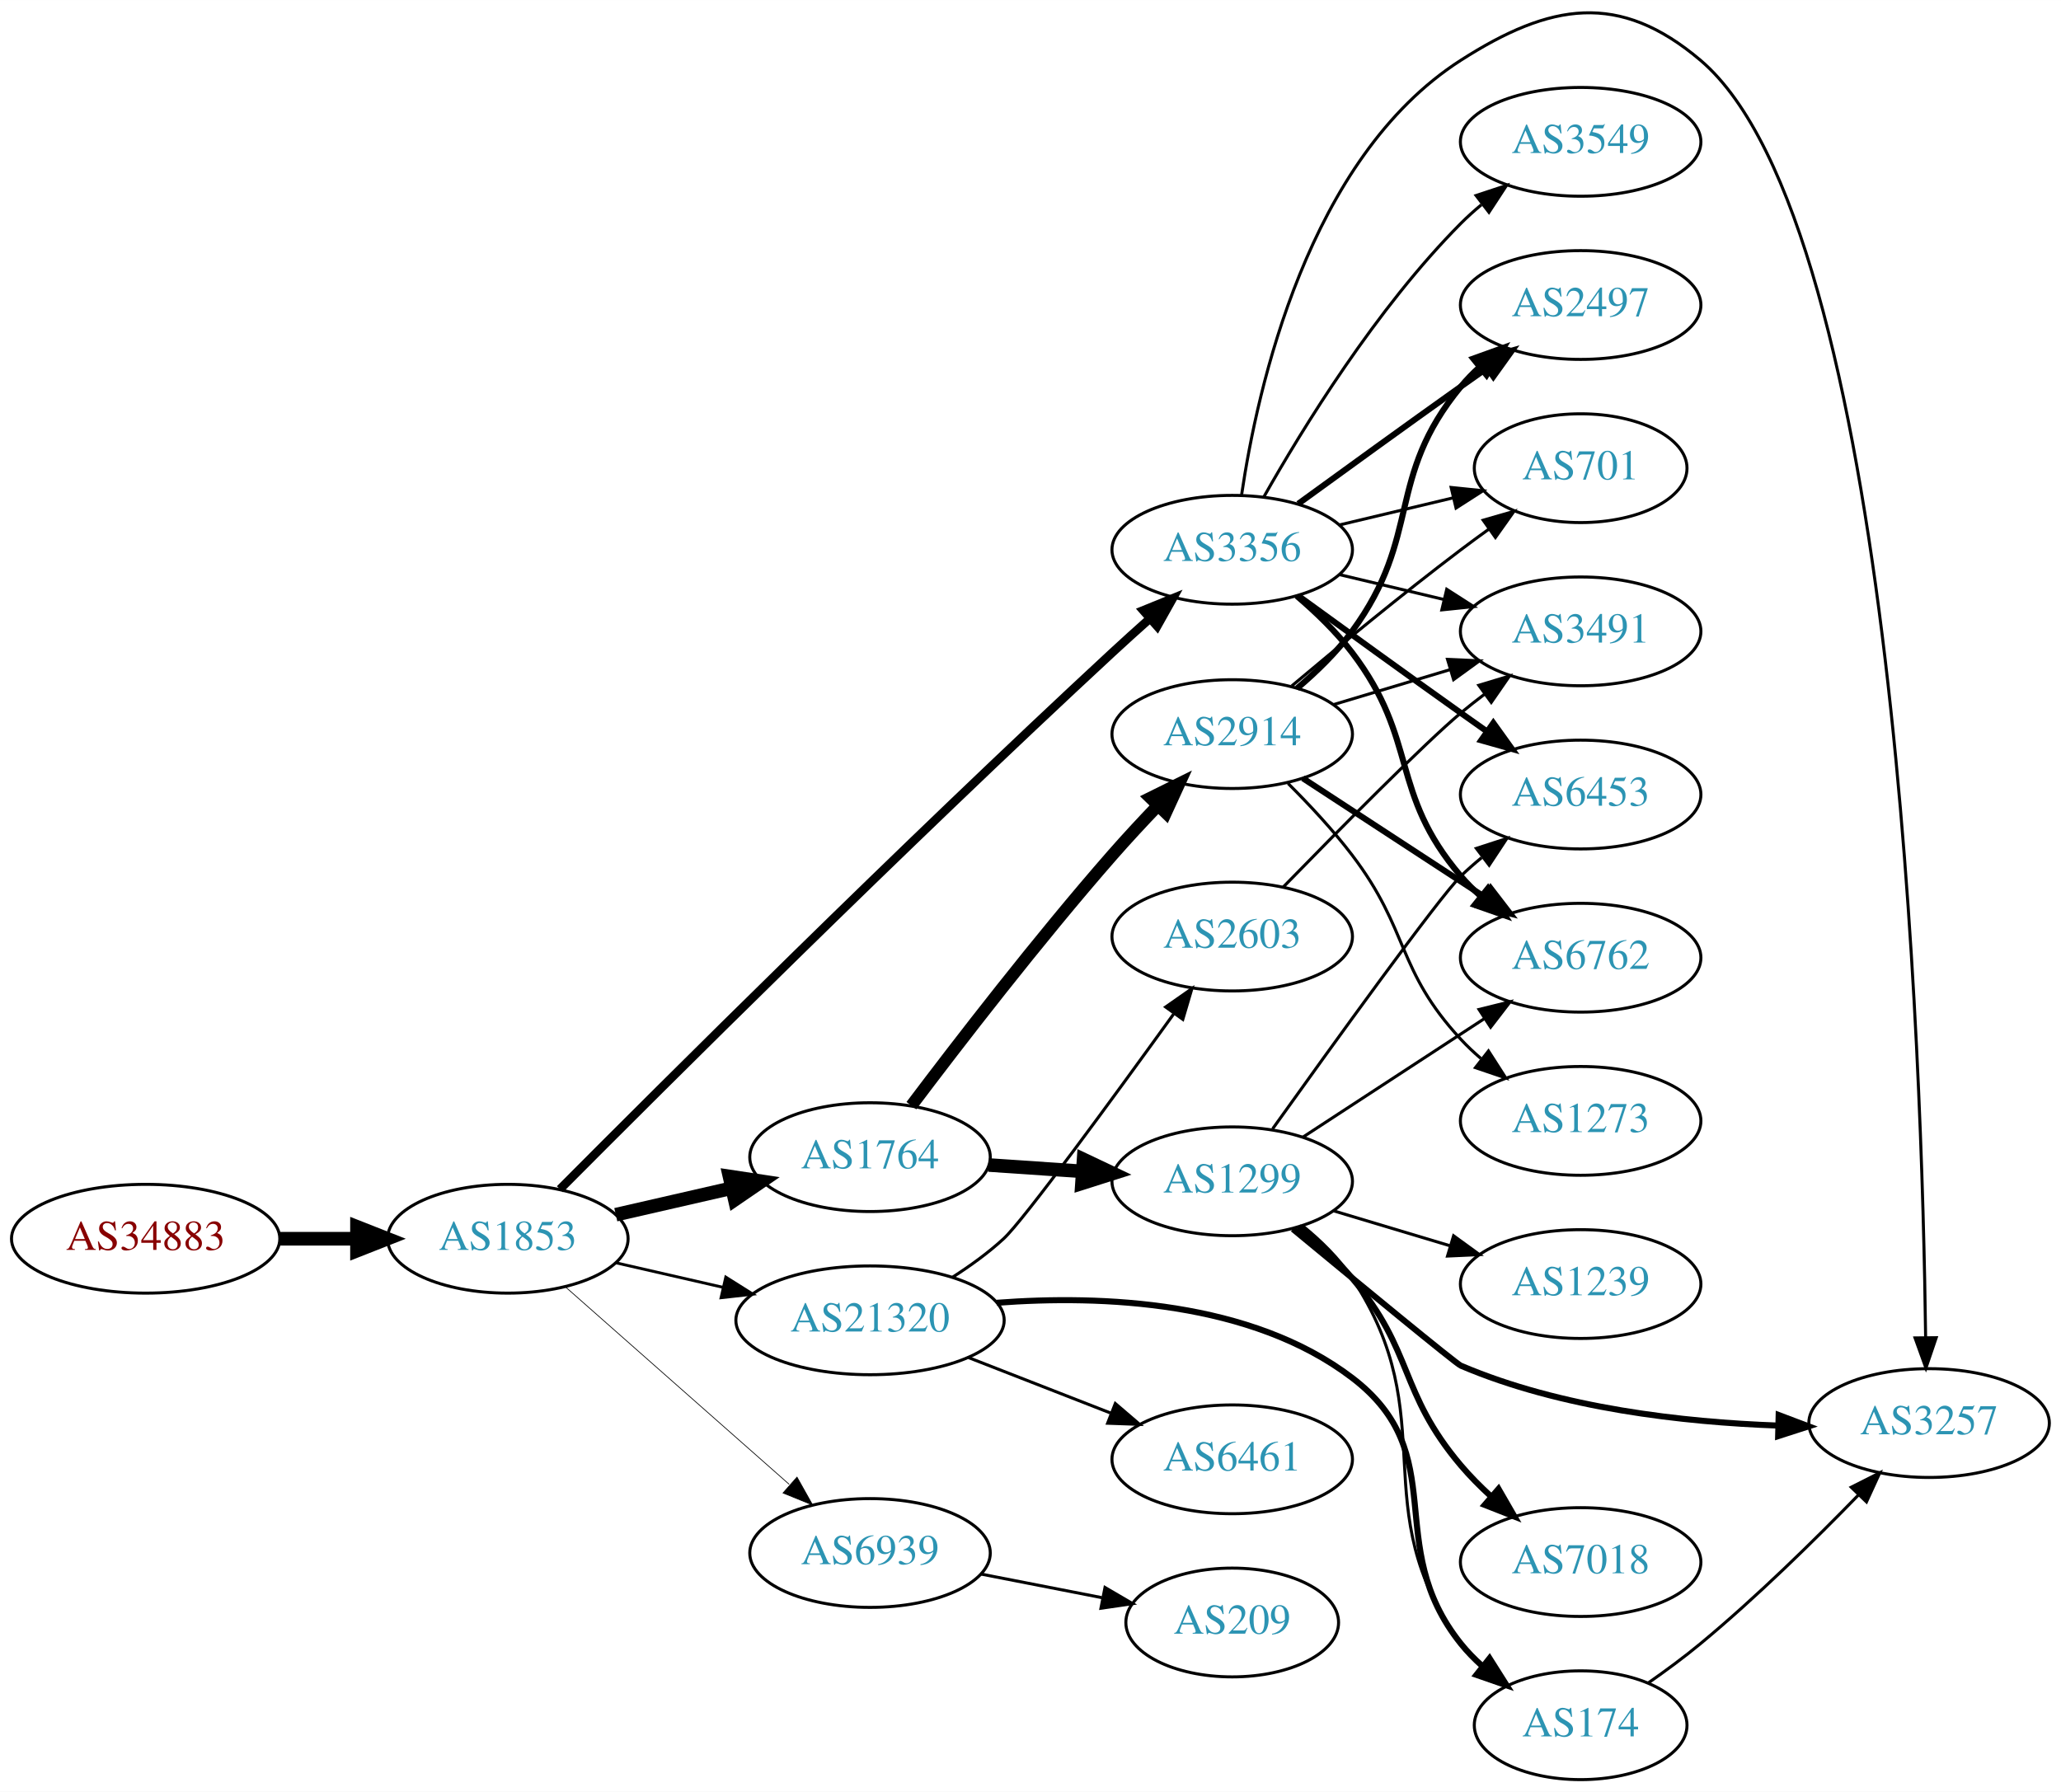
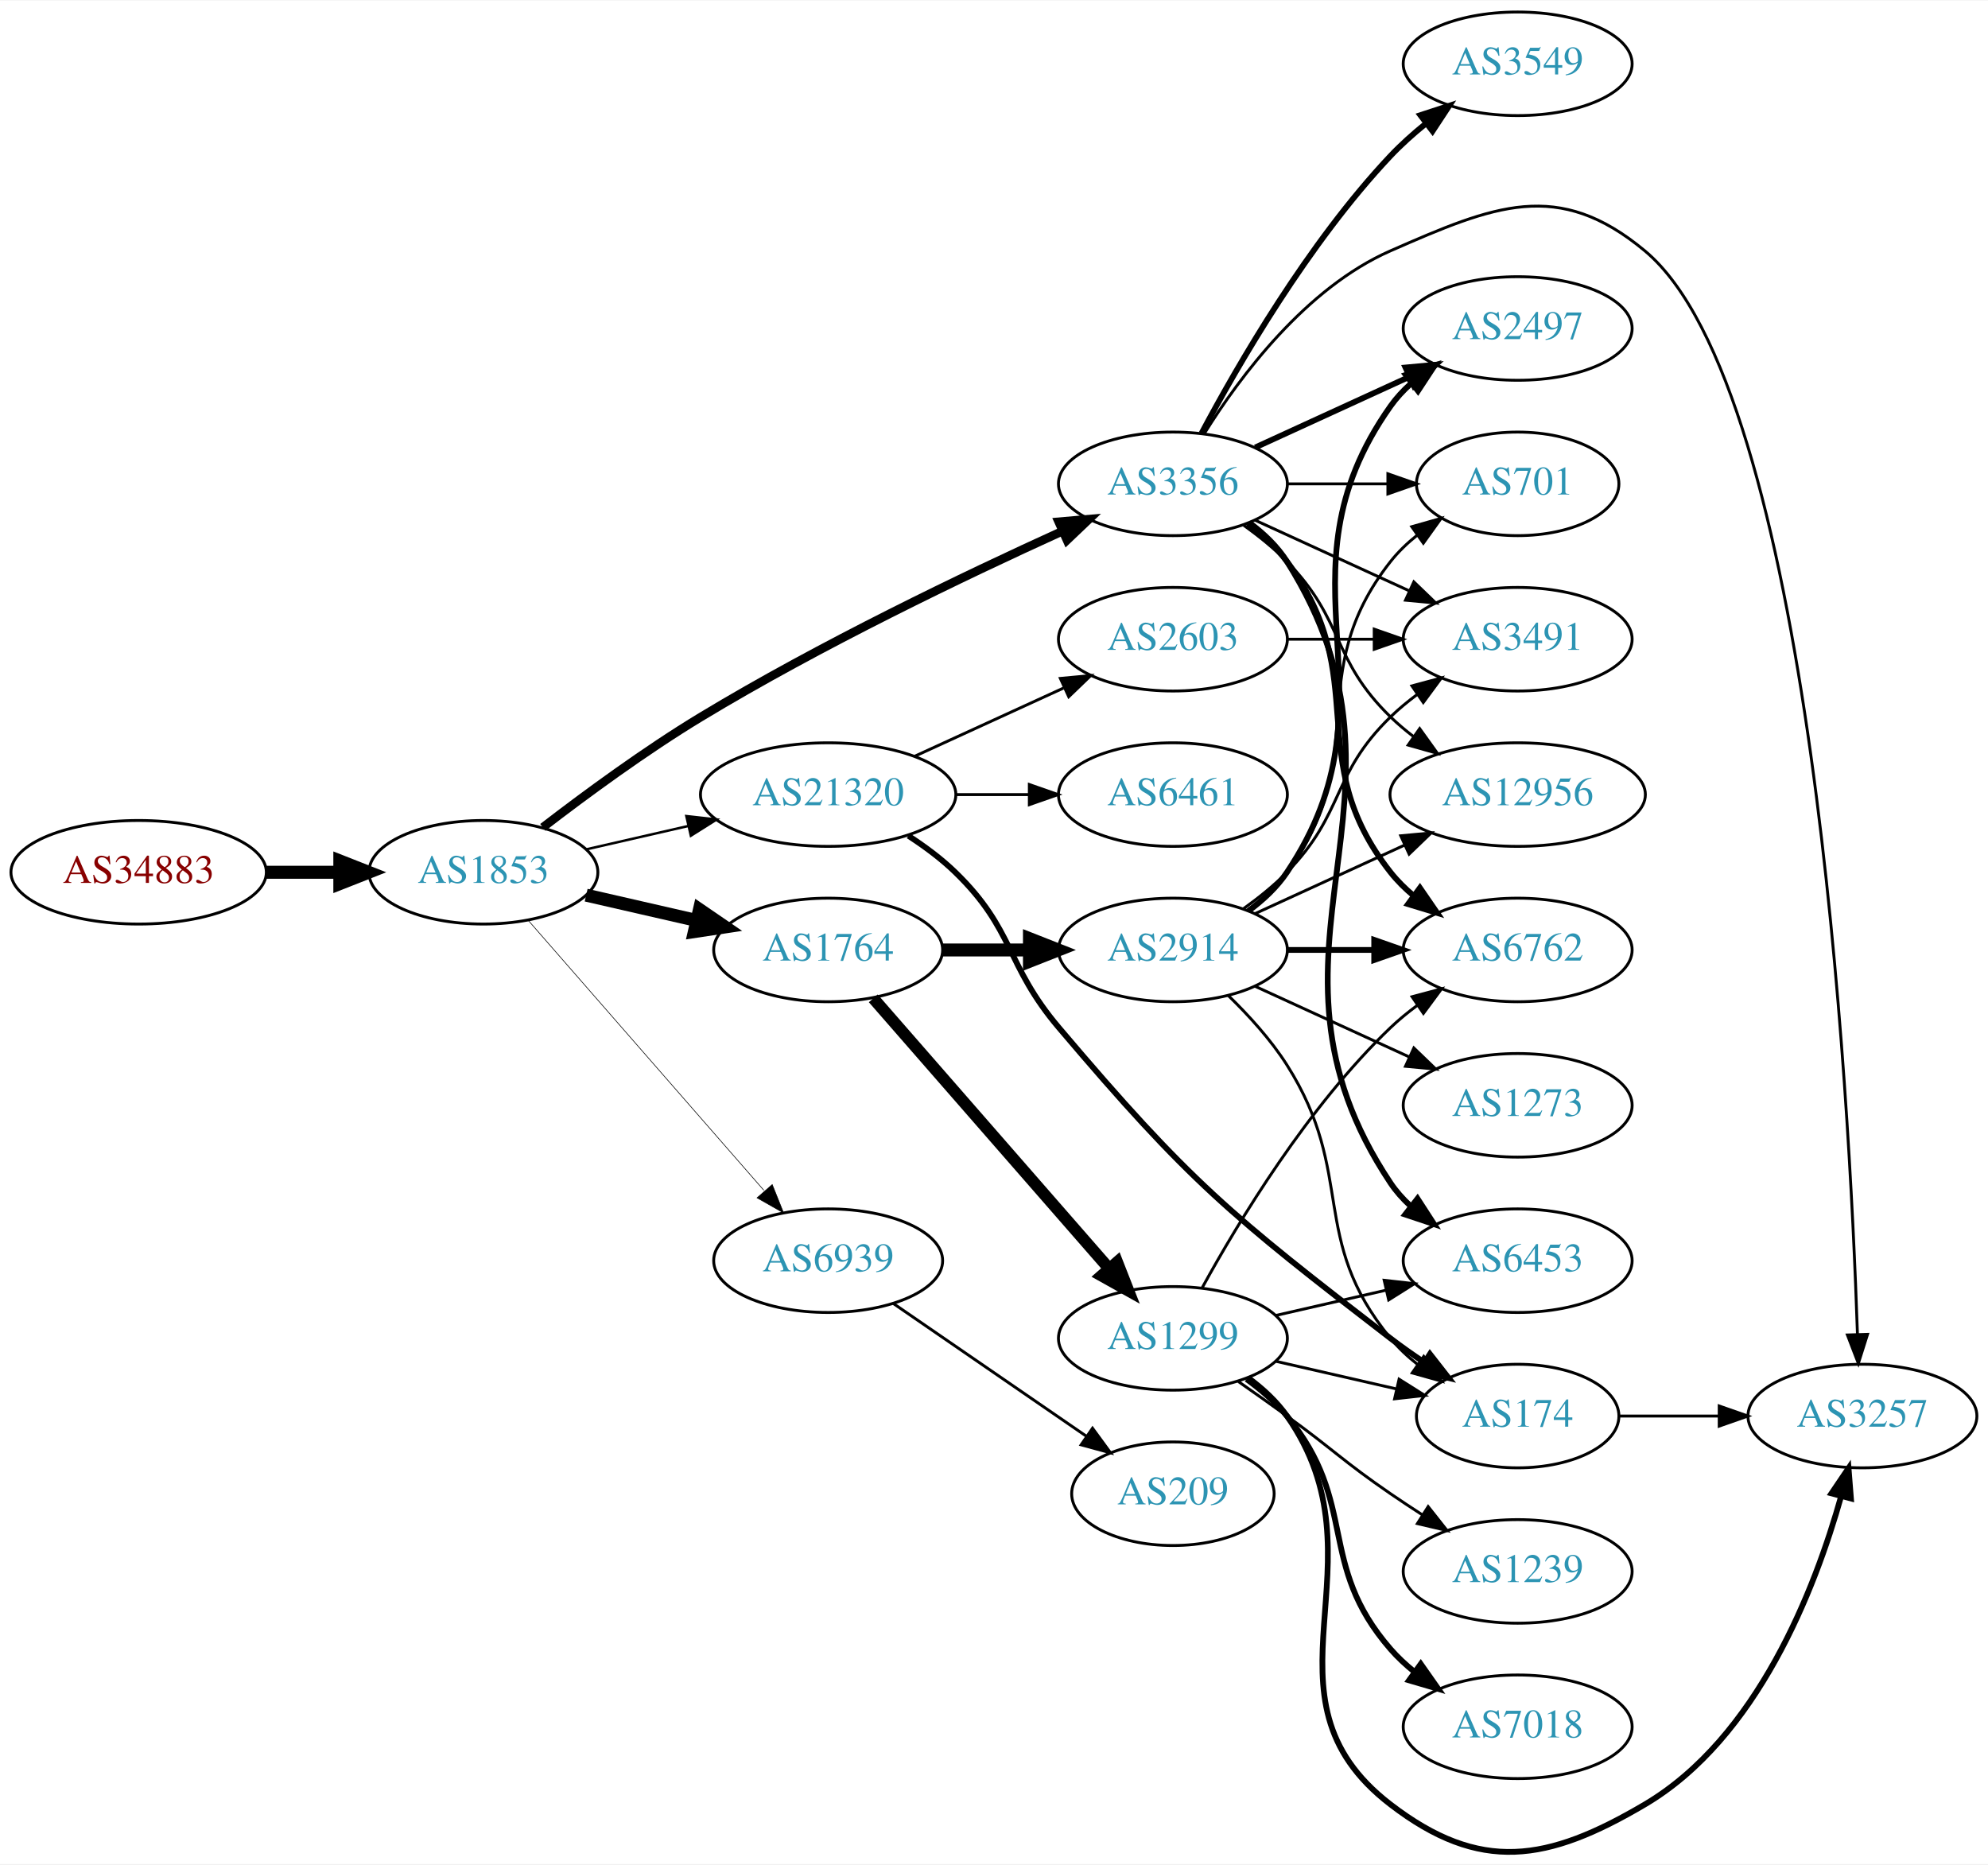
- <svg xmlns="http://www.w3.org/2000/svg" xmlns:xlink="http://www.w3.org/1999/xlink" width="682pt" height="593pt" viewBox="0.00 0.00 681.96 592.91">
-   <g id="graph0" class="graph" transform="scale(1 1) rotate(0) translate(4 588.911)">
-     <polygon fill="white" stroke="none" points="-4,4 -4,-588.911 677.956,-588.911 677.956,4 -4,4" />
+ <svg xmlns="http://www.w3.org/2000/svg" xmlns:xlink="http://www.w3.org/1999/xlink" width="691pt" height="648pt" viewBox="0.00 0.00 691.06 647.71">
+   <g id="graph0" class="graph" transform="scale(1 1) rotate(0) translate(4 643.708)">
+     <polygon fill="white" stroke="none" points="-4,4 -4,-643.708 687.055,-643.708 687.055,4 -4,4" />
    <g id="node1" class="node">
      <g id="a_node1">
        <a xlink:href="/asn/34883" xlink:title="AS34883 ~ FH JOANNEUM Gesellschaft mbH [AT]">
-           <ellipse fill="#ffffff" stroke="black" cx="44.196" cy="-179" rx="44.393" ry="18" />
-           <text text-anchor="middle" x="44.196" y="-175.3" font-family="Times,serif" font-size="14.00" fill="#880000">AS34883</text>
+           <ellipse fill="#ffffff" stroke="black" cx="44.196" cy="-340.708" rx="44.393" ry="18" />
+           <text text-anchor="middle" x="44.196" y="-337.008" font-family="Times,serif" font-size="14.00" fill="#880000">AS34883</text>
        </a>
      </g>
    </g>
    <g id="node2" class="node">
      <g id="a_node2">
        <a xlink:href="/asn/1853" xlink:title="AS1853 ~ ACOnet Backbone [AT]">
-           <ellipse fill="#ffffff" stroke="black" cx="164.039" cy="-179" rx="39.794" ry="18" />
-           <text text-anchor="middle" x="164.039" y="-175.3" font-family="Times,serif" font-size="14.00" fill="#2c94b3">AS1853</text>
+           <ellipse fill="#ffffff" stroke="black" cx="164.039" cy="-340.708" rx="39.794" ry="18" />
+           <text text-anchor="middle" x="164.039" y="-337.008" font-family="Times,serif" font-size="14.00" fill="#2c94b3">AS1853</text>
        </a>
      </g>
    </g>
    <g id="edge1" class="edge">
-       <path fill="none" stroke="black" stroke-width="4.5" d="M88.407,-179C96.72,-179 105.482,-179 113.965,-179" />
-       <polygon fill="black" stroke="black" stroke-width="4.5" points="114.123,-182.938 124.123,-179 114.123,-175.063 114.123,-182.938" />
+       <path fill="none" stroke="black" stroke-width="4.5" d="M88.407,-340.708C96.72,-340.708 105.482,-340.708 113.965,-340.708" />
+       <polygon fill="black" stroke="black" stroke-width="4.5" points="114.123,-344.645 124.123,-340.708 114.123,-336.77 114.123,-344.645" />
    </g>
    <g id="node3" class="node">
      <g id="a_node3">
-         <a xlink:href="/asn/1764" xlink:title="AS1764 ~ NEXTLAYER-AS [AT]">
-           <ellipse fill="#ffffff" stroke="black" cx="283.881" cy="-206" rx="39.794" ry="18" />
-           <text text-anchor="middle" x="283.881" y="-202.3" font-family="Times,serif" font-size="14.00" fill="#2c94b3">AS1764</text>
+         <a xlink:href="/asn/3356" xlink:title="AS3356 ~ Level 3 Parent, LLC [US]">
+           <ellipse fill="#ffffff" stroke="black" cx="403.724" cy="-475.708" rx="39.794" ry="18" />
+           <text text-anchor="middle" x="403.724" y="-472.008" font-family="Times,serif" font-size="14.00" fill="#2c94b3">AS3356</text>
        </a>
      </g>
    </g>
    <g id="edge2" class="edge">
-       <path fill="none" stroke="black" stroke-width="4.5" d="M199.758,-186.955C211.758,-189.704 225.379,-192.825 238.071,-195.733" />
-       <polygon fill="black" stroke="black" stroke-width="4.5" points="237.376,-199.613 248.003,-198.009 239.135,-191.937 237.376,-199.613" />
+       <path fill="none" stroke="black" stroke-width="3" d="M184.699,-356.306C199.406,-367.629 220.247,-382.959 239.685,-394.708 281.168,-419.781 331.46,-443.883 365.12,-459.178" />
+       <polygon fill="black" stroke="black" stroke-width="3" points="364.022,-462.523 374.577,-463.443 366.9,-456.142 364.022,-462.523" />
    </g>
    <g id="node4" class="node">
      <g id="a_node4">
-         <a xlink:href="/asn/3356" xlink:title="AS3356 ~ Level 3 Parent, LLC [US]">
-           <ellipse fill="#ffffff" stroke="black" cx="403.724" cy="-407" rx="39.794" ry="18" />
-           <text text-anchor="middle" x="403.724" y="-403.3" font-family="Times,serif" font-size="14.00" fill="#2c94b3">AS3356</text>
+         <a xlink:href="/asn/1764" xlink:title="AS1764 ~ NEXTLAYER-AS [AT]">
+           <ellipse fill="#ffffff" stroke="black" cx="283.881" cy="-313.708" rx="39.794" ry="18" />
+           <text text-anchor="middle" x="283.881" y="-310.008" font-family="Times,serif" font-size="14.00" fill="#2c94b3">AS1764</text>
        </a>
      </g>
    </g>
    <g id="edge3" class="edge">
-       <path fill="none" stroke="black" stroke-width="2.842" d="M181.279,-195.385C214.877,-229.157 294.686,-308.736 364.077,-373 367.993,-376.626 372.185,-380.411 376.311,-384.083" />
-       <polygon fill="black" stroke="black" stroke-width="2.842" points="374.26,-386.941 384.074,-390.933 378.892,-381.692 374.26,-386.941" />
+       <path fill="none" stroke="black" stroke-width="4.5" d="M199.758,-332.753C211.758,-330.003 225.379,-326.883 238.071,-323.974" />
+       <polygon fill="black" stroke="black" stroke-width="4.5" points="239.135,-327.77 248.003,-321.699 237.376,-320.094 239.135,-327.77" />
    </g>
    <g id="node5" class="node">
      <g id="a_node5">
        <a xlink:href="/asn/21320" xlink:title="AS21320 ~ GEANT Vereniging [EU]">
-           <ellipse fill="#ffffff" stroke="black" cx="283.881" cy="-152" rx="44.393" ry="18" />
-           <text text-anchor="middle" x="283.881" y="-148.3" font-family="Times,serif" font-size="14.00" fill="#2c94b3">AS21320</text>
+           <ellipse fill="#ffffff" stroke="black" cx="283.881" cy="-367.708" rx="44.393" ry="18" />
+           <text text-anchor="middle" x="283.881" y="-364.008" font-family="Times,serif" font-size="14.00" fill="#2c94b3">AS21320</text>
        </a>
      </g>
    </g>
    <g id="edge4" class="edge">
-       <path fill="none" stroke="black" stroke-width="0.947" d="M199.758,-171.045C210.896,-168.493 223.432,-165.621 235.325,-162.896" />
-       <polygon fill="black" stroke="black" stroke-width="0.947" points="236.153,-166.297 245.119,-160.652 234.59,-159.474 236.153,-166.297" />
+       <path fill="none" stroke="black" stroke-width="0.857" d="M199.758,-348.662C210.896,-351.215 223.432,-354.087 235.325,-356.811" />
+       <polygon fill="black" stroke="black" stroke-width="0.857" points="234.59,-360.234 245.119,-359.056 236.153,-353.411 234.59,-360.234" />
    </g>
    <g id="node6" class="node">
      <g id="a_node6">
        <a xlink:href="/asn/6939" xlink:title="AS6939 ~ Hurricane Electric LLC [US]">
-           <ellipse fill="#ffffff" stroke="black" cx="283.881" cy="-75" rx="39.794" ry="18" />
-           <text text-anchor="middle" x="283.881" y="-71.3" font-family="Times,serif" font-size="14.00" fill="#2c94b3">AS6939</text>
+           <ellipse fill="#ffffff" stroke="black" cx="283.881" cy="-205.708" rx="39.794" ry="18" />
+           <text text-anchor="middle" x="283.881" y="-202.008" font-family="Times,serif" font-size="14.00" fill="#2c94b3">AS6939</text>
        </a>
      </g>
    </g>
    <g id="edge5" class="edge">
-       <path fill="none" stroke="black" stroke-width="0.237" d="M183.193,-162.978C202.973,-145.521 234.776,-117.454 257.131,-97.726" />
-       <polygon fill="black" stroke="black" stroke-width="0.237" points="259.718,-100.111 264.899,-90.87 255.086,-94.862 259.718,-100.111" />
+       <path fill="none" stroke="black" stroke-width="0.214" d="M179.725,-323.883C200.302,-300.31 237.839,-257.307 261.512,-230.188" />
+       <polygon fill="black" stroke="black" stroke-width="0.214" points="264.44,-232.156 268.38,-222.32 259.167,-227.552 264.44,-232.156" />
    </g>
    <g id="node7" class="node">
      <g id="a_node7">
-         <a xlink:href="/asn/1299" xlink:title="AS1299 ~ Telia Carrier [EU]">
-           <ellipse fill="#ffffff" stroke="black" cx="403.724" cy="-198" rx="39.794" ry="18" />
-           <text text-anchor="middle" x="403.724" y="-194.3" font-family="Times,serif" font-size="14.00" fill="#2c94b3">AS1299</text>
+         <a xlink:href="/asn/701" xlink:title="AS701 ~ UUNET [US]">
+           <ellipse fill="#ffffff" stroke="black" cx="523.566" cy="-475.708" rx="35.194" ry="18" />
+           <text text-anchor="middle" x="523.566" y="-472.008" font-family="Times,serif" font-size="14.00" fill="#2c94b3">AS701</text>
        </a>
      </g>
    </g>
    <g id="edge6" class="edge">
-       <path fill="none" stroke="black" stroke-width="4.5" d="M323.141,-203.403C333.021,-202.732 343.787,-202.001 354.117,-201.3" />
-       <polygon fill="black" stroke="black" stroke-width="4.5" points="354.542,-205.218 364.252,-200.612 354.009,-197.361 354.542,-205.218" />
+       <path fill="none" stroke="black" d="M443.636,-475.708C454.723,-475.708 466.883,-475.708 478.265,-475.708" />
+       <polygon fill="black" stroke="black" points="478.447,-479.208 488.447,-475.708 478.447,-472.208 478.447,-479.208" />
    </g>
    <g id="node8" class="node">
      <g id="a_node8">
-         <a xlink:href="/asn/2914" xlink:title="AS2914 ~ NTT America, Inc. [US]">
-           <ellipse fill="#ffffff" stroke="black" cx="403.724" cy="-346" rx="39.794" ry="18" />
-           <text text-anchor="middle" x="403.724" y="-342.3" font-family="Times,serif" font-size="14.00" fill="#2c94b3">AS2914</text>
+         <a xlink:href="/asn/3549" xlink:title="AS3549 ~ Level 3 Parent, LLC [US]">
+           <ellipse fill="#ffffff" stroke="black" cx="523.566" cy="-621.708" rx="39.794" ry="18" />
+           <text text-anchor="middle" x="523.566" y="-618.008" font-family="Times,serif" font-size="14.00" fill="#2c94b3">AS3549</text>
        </a>
      </g>
    </g>
    <g id="edge7" class="edge">
-       <path fill="none" stroke="black" stroke-width="4.05" d="M297.563,-223.04C312.808,-243.278 339.427,-277.838 364.077,-306 368.778,-311.37 373.985,-316.973 379.015,-322.227" />
-       <polygon fill="black" stroke="black" stroke-width="4.05" points="376.67,-324.9 386.178,-329.608 381.756,-319.964 376.67,-324.9" />
+       <path fill="none" stroke="black" stroke-width="2" d="M413.664,-493.277C426.227,-516.899 450.793,-559.427 479.37,-589.708 483.04,-593.596 487.229,-597.346 491.523,-600.825" />
+       <polygon fill="black" stroke="black" stroke-width="2" points="489.728,-603.858 499.799,-607.147 493.977,-598.295 489.728,-603.858" />
    </g>
    <g id="node9" class="node">
      <g id="a_node9">
-         <a xlink:href="/asn/6762" xlink:title="AS6762 ~ TELECOM ITALIA SPARKLE S.p.A. [IT]">
-           <ellipse fill="#ffffff" stroke="black" cx="519.017" cy="-272" rx="39.794" ry="18" />
-           <text text-anchor="middle" x="519.017" y="-268.3" font-family="Times,serif" font-size="14.00" fill="#2c94b3">AS6762</text>
-         </a>
-       </g>
-     </g>
-     <g id="edge19" class="edge">
-       <path fill="none" stroke="black" stroke-width="2" d="M425.05,-391.755C431.437,-386.312 438.171,-379.824 443.37,-373 465.534,-343.906 455.617,-326.811 479.37,-299 481.314,-296.725 483.49,-294.548 485.794,-292.489" />
-       <polygon fill="black" stroke="black" stroke-width="2" points="488.331,-294.942 493.961,-285.967 483.963,-289.473 488.331,-294.942" />
+         <a xlink:href="/asn/3257" xlink:title="AS3257 ~ GTT [DE]">
+           <ellipse fill="#ffffff" stroke="black" cx="643.409" cy="-151.708" rx="39.794" ry="18" />
+           <text text-anchor="middle" x="643.409" y="-148.008" font-family="Times,serif" font-size="14.00" fill="#2c94b3">AS3257</text>
+         </a>
+       </g>
+     </g>
+     <g id="edge8" class="edge">
+       <path fill="none" stroke="black" d="M414.69,-493.269C426.993,-512.957 449.946,-543.81 479.37,-556.708 515.351,-572.479 537.571,-581.843 567.762,-556.708 625.798,-508.391 638.882,-264.053 641.683,-180.089" />
+       <polygon fill="black" stroke="black" points="645.184,-180.106 641.995,-170.002 638.188,-179.889 645.184,-180.106" />
+     </g>
+     <g id="node10" class="node">
+       <g id="a_node10">
+         <a xlink:href="/asn/6453" xlink:title="AS6453 ~ TATA COMMUNICATIONS (AMERICA) INC [US]">
+           <ellipse fill="#ffffff" stroke="black" cx="523.566" cy="-205.708" rx="39.794" ry="18" />
+           <text text-anchor="middle" x="523.566" y="-202.008" font-family="Times,serif" font-size="14.00" fill="#2c94b3">AS6453</text>
+         </a>
+       </g>
+     </g>
+     <g id="edge9" class="edge">
+       <path fill="none" stroke="black" stroke-width="2" d="M430.25,-462.235C435.295,-458.484 440.05,-453.968 443.37,-448.708 495.32,-366.408 425.332,-313.651 479.37,-232.708 481.285,-229.839 483.619,-227.218 486.2,-224.835" />
+       <polygon fill="black" stroke="black" stroke-width="2" points="488.751,-227.286 494.512,-218.394 484.464,-221.753 488.751,-227.286" />
    </g>
    <g id="node11" class="node">
      <g id="a_node11">
-         <a xlink:href="/asn/3257" xlink:title="AS3257 ~ GTT [DE]">
-           <ellipse fill="#ffffff" stroke="black" cx="634.31" cy="-118" rx="39.794" ry="18" />
-           <text text-anchor="middle" x="634.31" y="-114.3" font-family="Times,serif" font-size="14.00" fill="#2c94b3">AS3257</text>
-         </a>
-       </g>
-     </g>
-     <g id="edge14" class="edge">
-       <path fill="none" stroke="black" d="M406.835,-425.203C411.996,-460.276 428.776,-536.606 479.37,-569 509.049,-588.003 531.786,-591.794 558.663,-569 623.37,-514.123 632.061,-236.32 633.168,-146.241" />
-       <polygon fill="black" stroke="black" points="636.668,-146.249 633.269,-136.214 629.668,-146.178 636.668,-146.249" />
+         <a xlink:href="/asn/12956" xlink:title="AS12956 ~ TELXIUS [ES]">
+           <ellipse fill="#ffffff" stroke="black" cx="523.566" cy="-367.708" rx="44.393" ry="18" />
+           <text text-anchor="middle" x="523.566" y="-364.008" font-family="Times,serif" font-size="14.00" fill="#2c94b3">AS12956</text>
+         </a>
+       </g>
+     </g>
+     <g id="edge10" class="edge">
+       <path fill="none" stroke="black" d="M428.318,-461.318C433.574,-457.56 438.906,-453.271 443.37,-448.708 463.543,-428.09 458.677,-414.802 479.37,-394.708 481.857,-392.293 484.594,-389.985 487.447,-387.808" />
+       <polygon fill="black" stroke="black" points="489.502,-390.642 495.683,-382.037 485.485,-384.909 489.502,-390.642" />
+     </g>
+     <g id="node12" class="node">
+       <g id="a_node12">
+         <a xlink:href="/asn/6762" xlink:title="AS6762 ~ TELECOM ITALIA SPARKLE S.p.A. [IT]">
+           <ellipse fill="#ffffff" stroke="black" cx="523.566" cy="-313.708" rx="39.794" ry="18" />
+           <text text-anchor="middle" x="523.566" y="-310.008" font-family="Times,serif" font-size="14.00" fill="#2c94b3">AS6762</text>
+         </a>
+       </g>
+     </g>
+     <g id="edge11" class="edge">
+       <path fill="none" stroke="black" stroke-width="2" d="M429.655,-461.826C434.731,-458.096 439.649,-453.692 443.37,-448.708 473.642,-408.166 448.072,-380.462 479.37,-340.708 481.695,-337.754 484.439,-335.038 487.398,-332.56" />
+       <polygon fill="black" stroke="black" stroke-width="2" points="489.591,-335.293 495.595,-326.563 485.457,-329.643 489.591,-335.293" />
+     </g>
+     <g id="node13" class="node">
+       <g id="a_node13">
+         <a xlink:href="/asn/2497" xlink:title="AS2497 ~ Internet Initiative Japan Inc. [JP]">
+           <ellipse fill="#ffffff" stroke="black" cx="523.566" cy="-529.708" rx="39.794" ry="18" />
+           <text text-anchor="middle" x="523.566" y="-526.008" font-family="Times,serif" font-size="14.00" fill="#2c94b3">AS2497</text>
+         </a>
+       </g>
+     </g>
+     <g id="edge12" class="edge">
+       <path fill="none" stroke="black" stroke-width="2" d="M432.353,-488.368C448.31,-495.68 468.58,-504.969 485.863,-512.889" />
+       <polygon fill="black" stroke="black" stroke-width="2" points="484.562,-516.142 495.111,-517.126 487.478,-509.779 484.562,-516.142" />
    </g>
    <g id="node14" class="node">
      <g id="a_node14">
-         <a xlink:href="/asn/6453" xlink:title="AS6453 ~ TATA COMMUNICATIONS (AMERICA) INC [US]">
-           <ellipse fill="#ffffff" stroke="black" cx="519.017" cy="-326" rx="39.794" ry="18" />
-           <text text-anchor="middle" x="519.017" y="-322.3" font-family="Times,serif" font-size="14.00" fill="#2c94b3">AS6453</text>
-         </a>
-       </g>
-     </g>
-     <g id="edge16" class="edge">
-       <path fill="none" stroke="black" stroke-width="2" d="M425.572,-391.778C440.506,-380.909 461.12,-365.975 479.37,-353 482.191,-350.995 485.134,-348.915 488.082,-346.841" />
-       <polygon fill="black" stroke="black" stroke-width="2" points="490.128,-349.681 496.306,-341.074 486.109,-343.95 490.128,-349.681" />
+         <a xlink:href="/asn/3491" xlink:title="AS3491 ~ PCCW Global, Inc. [US]">
+           <ellipse fill="#ffffff" stroke="black" cx="523.566" cy="-421.708" rx="39.794" ry="18" />
+           <text text-anchor="middle" x="523.566" y="-418.008" font-family="Times,serif" font-size="14.00" fill="#2c94b3">AS3491</text>
+         </a>
+       </g>
+     </g>
+     <g id="edge13" class="edge">
+       <path fill="none" stroke="black" d="M432.353,-463.047C448.31,-455.735 468.58,-446.446 485.863,-438.527" />
+       <polygon fill="black" stroke="black" points="487.478,-441.637 495.111,-434.289 484.562,-435.273 487.478,-441.637" />
    </g>
    <g id="node15" class="node">
      <g id="a_node15">
-         <a xlink:href="/asn/2497" xlink:title="AS2497 ~ Internet Initiative Japan Inc. [JP]">
-           <ellipse fill="#ffffff" stroke="black" cx="519.017" cy="-488" rx="39.794" ry="18" />
-           <text text-anchor="middle" x="519.017" y="-484.3" font-family="Times,serif" font-size="14.00" fill="#2c94b3">AS2497</text>
-         </a>
-       </g>
-     </g>
-     <g id="edge15" class="edge">
-       <path fill="none" stroke="black" stroke-width="2" d="M425.572,-422.222C440.506,-433.091 461.12,-448.025 479.37,-461 482.191,-463.005 485.134,-465.085 488.082,-467.159" />
-       <polygon fill="black" stroke="black" stroke-width="2" points="486.109,-470.05 496.306,-472.926 490.128,-464.319 486.109,-470.05" />
+         <a xlink:href="/asn/2914" xlink:title="AS2914 ~ NTT America, Inc. [US]">
+           <ellipse fill="#ffffff" stroke="black" cx="403.724" cy="-313.708" rx="39.794" ry="18" />
+           <text text-anchor="middle" x="403.724" y="-310.008" font-family="Times,serif" font-size="14.00" fill="#2c94b3">AS2914</text>
+         </a>
+       </g>
+     </g>
+     <g id="edge14" class="edge">
+       <path fill="none" stroke="black" stroke-width="4.5" d="M323.794,-313.708C333.347,-313.708 343.697,-313.708 353.659,-313.708" />
+       <polygon fill="black" stroke="black" stroke-width="4.5" points="353.852,-317.645 363.852,-313.708 353.852,-309.77 353.852,-317.645" />
    </g>
    <g id="node16" class="node">
      <g id="a_node16">
-         <a xlink:href="/asn/3549" xlink:title="AS3549 ~ Level 3 Parent, LLC [US]">
-           <ellipse fill="#ffffff" stroke="black" cx="519.017" cy="-542" rx="39.794" ry="18" />
-           <text text-anchor="middle" x="519.017" y="-538.3" font-family="Times,serif" font-size="14.00" fill="#2c94b3">AS3549</text>
-         </a>
-       </g>
-     </g>
-     <g id="edge17" class="edge">
-       <path fill="none" stroke="black" d="M414.184,-424.49C426.965,-447.096 451.398,-486.886 479.37,-515 481.481,-517.121 483.777,-519.188 486.163,-521.171" />
-       <polygon fill="black" stroke="black" points="484.415,-524.242 494.478,-527.556 488.678,-518.69 484.415,-524.242" />
+         <a xlink:href="/asn/1299" xlink:title="AS1299 ~ Telia Carrier [EU]">
+           <ellipse fill="#ffffff" stroke="black" cx="403.724" cy="-178.708" rx="39.794" ry="18" />
+           <text text-anchor="middle" x="403.724" y="-175.008" font-family="Times,serif" font-size="14.00" fill="#2c94b3">AS1299</text>
+         </a>
+       </g>
+     </g>
+     <g id="edge15" class="edge">
+       <path fill="none" stroke="black" stroke-width="4.091" d="M299.568,-296.883C320.144,-273.31 357.682,-230.307 381.355,-203.188" />
+       <polygon fill="black" stroke="black" stroke-width="4.091" points="384.343,-205.208 388.222,-195.32 378.949,-200.5 384.343,-205.208" />
    </g>
    <g id="node17" class="node">
      <g id="a_node17">
-         <a xlink:href="/asn/701" xlink:title="AS701 ~ UUNET [US]">
-           <ellipse fill="#ffffff" stroke="black" cx="519.017" cy="-434" rx="35.194" ry="18" />
-           <text text-anchor="middle" x="519.017" y="-430.3" font-family="Times,serif" font-size="14.00" fill="#2c94b3">AS701</text>
-         </a>
-       </g>
+         <a xlink:href="/asn/174" xlink:title="AS174 ~ Cogent Communications [US]">
+           <ellipse fill="#ffffff" stroke="black" cx="523.566" cy="-151.708" rx="35.194" ry="18" />
+           <text text-anchor="middle" x="523.566" y="-148.008" font-family="Times,serif" font-size="14.00" fill="#2c94b3">AS174</text>
+         </a>
+       </g>
+     </g>
+     <g id="edge31" class="edge">
+       <path fill="none" stroke="black" stroke-width="2" d="M311.765,-353.378C317.489,-349.672 323.255,-345.39 328.077,-340.708 348.771,-320.613 345.429,-308.713 364.077,-286.708 409.471,-233.144 423.719,-221.516 479.37,-178.708 483.018,-175.902 486.967,-173.122 490.944,-170.472" />
+       <polygon fill="black" stroke="black" stroke-width="2" points="493.066,-173.269 499.591,-164.921 489.285,-167.378 493.066,-173.269" />
+     </g>
+     <g id="node21" class="node">
+       <g id="a_node21">
+         <a xlink:href="/asn/2603" xlink:title="AS2603 ~ NORDUnet [NO]">
+           <ellipse fill="#ffffff" stroke="black" cx="403.724" cy="-421.708" rx="39.794" ry="18" />
+           <text text-anchor="middle" x="403.724" y="-418.008" font-family="Times,serif" font-size="14.00" fill="#2c94b3">AS2603</text>
+         </a>
+       </g>
+     </g>
+     <g id="edge29" class="edge">
+       <path fill="none" stroke="black" d="M314.011,-381.056C329.622,-388.21 349.02,-397.098 365.692,-404.738" />
+       <polygon fill="black" stroke="black" points="364.595,-408.085 375.144,-409.069 367.511,-401.722 364.595,-408.085" />
+     </g>
+     <g id="node22" class="node">
+       <g id="a_node22">
+         <a xlink:href="/asn/6461" xlink:title="AS6461 ~ Zayo Bandwidth [US]">
+           <ellipse fill="#ffffff" stroke="black" cx="403.724" cy="-367.708" rx="39.794" ry="18" />
+           <text text-anchor="middle" x="403.724" y="-364.008" font-family="Times,serif" font-size="14.00" fill="#2c94b3">AS6461</text>
+         </a>
+       </g>
+     </g>
+     <g id="edge30" class="edge">
+       <path fill="none" stroke="black" d="M328.092,-367.708C336.405,-367.708 345.168,-367.708 353.65,-367.708" />
+       <polygon fill="black" stroke="black" points="353.809,-371.208 363.809,-367.708 353.809,-364.208 353.809,-371.208" />
+     </g>
+     <g id="node23" class="node">
+       <g id="a_node23">
+         <a xlink:href="/asn/209" xlink:title="AS209 ~ CenturyLink Communications, LLC [US]">
+           <ellipse fill="#ffffff" stroke="black" cx="403.724" cy="-124.708" rx="35.194" ry="18" />
+           <text text-anchor="middle" x="403.724" y="-121.008" font-family="Times,serif" font-size="14.00" fill="#2c94b3">AS209</text>
+         </a>
+       </g>
+     </g>
+     <g id="edge33" class="edge">
+       <path fill="none" stroke="black" d="M306.495,-190.851C325.333,-177.903 352.812,-159.015 373.588,-144.734" />
+       <polygon fill="black" stroke="black" points="375.779,-147.476 382.037,-138.927 371.813,-141.707 375.779,-147.476" />
+     </g>
+     <g id="edge21" class="edge">
+       <path fill="none" stroke="black" d="M429.655,-327.589C434.731,-331.319 439.649,-335.723 443.37,-340.708 473.642,-381.249 448.072,-408.953 479.37,-448.708 482.017,-452.069 485.205,-455.124 488.637,-457.869" />
+       <polygon fill="black" stroke="black" points="486.75,-460.82 496.944,-463.707 490.775,-455.093 486.75,-460.82" />
+     </g>
+     <g id="edge20" class="edge">
+       <path fill="none" stroke="black" d="M432.353,-326.368C447.85,-333.47 467.417,-342.436 484.364,-350.202" />
+       <polygon fill="black" stroke="black" points="482.917,-353.389 493.466,-354.373 485.833,-347.025 482.917,-353.389" />
    </g>
    <g id="edge18" class="edge">
-       <path fill="none" stroke="black" d="M439.331,-415.248C451.125,-418.058 464.43,-421.229 476.698,-424.153" />
-       <polygon fill="black" stroke="black" points="476.164,-427.624 486.703,-426.537 477.787,-420.814 476.164,-427.624" />
+       <path fill="none" stroke="black" stroke-width="2" d="M443.636,-313.708C453.19,-313.708 463.539,-313.708 473.502,-313.708" />
+       <polygon fill="black" stroke="black" stroke-width="2" points="473.695,-317.208 483.695,-313.708 473.694,-310.208 473.695,-317.208" />
+     </g>
+     <g id="edge16" class="edge">
+       <path fill="none" stroke="black" stroke-width="2" d="M430.043,-327.315C435.099,-331.059 439.91,-335.538 443.37,-340.708 484.395,-402.002 436.791,-442.483 479.37,-502.708 481.361,-505.524 483.748,-508.109 486.364,-510.467" />
+       <polygon fill="black" stroke="black" stroke-width="2" points="484.664,-513.573 494.733,-516.869 488.917,-508.013 484.664,-513.573" />
+     </g>
+     <g id="edge17" class="edge">
+       <path fill="none" stroke="black" d="M428.318,-328.097C433.574,-331.855 438.906,-336.144 443.37,-340.708 463.543,-361.325 458.677,-374.613 479.37,-394.708 482.215,-397.47 485.389,-400.094 488.689,-402.542" />
+       <polygon fill="black" stroke="black" points="486.806,-405.494 497.037,-408.245 490.755,-399.714 486.806,-405.494" />
+     </g>
+     <g id="edge19" class="edge">
+       <path fill="none" stroke="black" d="M422.939,-297.889C430.034,-291.01 437.785,-282.514 443.37,-273.708 467.553,-235.578 450.727,-213.612 479.37,-178.708 482.084,-175.4 485.315,-172.379 488.77,-169.654" />
+       <polygon fill="black" stroke="black" points="490.907,-172.43 497.102,-163.836 486.9,-166.691 490.907,-172.43" />
    </g>
    <g id="node18" class="node">
      <g id="a_node18">
-         <a xlink:href="/asn/3491" xlink:title="AS3491 ~ PCCW Global, Inc. [US]">
-           <ellipse fill="#ffffff" stroke="black" cx="519.017" cy="-380" rx="39.794" ry="18" />
-           <text text-anchor="middle" x="519.017" y="-376.3" font-family="Times,serif" font-size="14.00" fill="#2c94b3">AS3491</text>
-         </a>
-       </g>
-     </g>
-     <g id="edge20" class="edge">
-       <path fill="none" stroke="black" d="M439.331,-398.752C450.202,-396.162 462.357,-393.265 473.799,-390.538" />
-       <polygon fill="black" stroke="black" points="474.705,-393.92 483.621,-388.197 473.082,-387.111 474.705,-393.92" />
-     </g>
-     <g id="node12" class="node">
-       <g id="a_node12">
-         <a xlink:href="/asn/174" xlink:title="AS174 ~ Cogent Communications [US]">
-           <ellipse fill="#ffffff" stroke="black" cx="519.017" cy="-18" rx="35.194" ry="18" />
-           <text text-anchor="middle" x="519.017" y="-14.3" font-family="Times,serif" font-size="14.00" fill="#2c94b3">AS174</text>
-         </a>
-       </g>
-     </g>
-     <g id="edge23" class="edge">
-       <path fill="none" stroke="black" stroke-width="2" d="M325.851,-157.803C360.595,-160.422 409.97,-158.438 443.37,-133 476.988,-107.396 452.975,-78 479.37,-45 481.466,-42.379 483.882,-39.906 486.462,-37.599" />
-       <polygon fill="black" stroke="black" stroke-width="2" points="488.872,-40.155 494.535,-31.2 484.524,-34.669 488.872,-40.155" />
+         <a xlink:href="/asn/1273" xlink:title="AS1273 ~ Vodafone Group PLC [EU]">
+           <ellipse fill="#ffffff" stroke="black" cx="523.566" cy="-259.708" rx="39.794" ry="18" />
+           <text text-anchor="middle" x="523.566" y="-256.008" font-family="Times,serif" font-size="14.00" fill="#2c94b3">AS1273</text>
+         </a>
+       </g>
+     </g>
+     <g id="edge22" class="edge">
+       <path fill="none" stroke="black" d="M432.353,-301.047C448.31,-293.735 468.58,-284.446 485.863,-276.527" />
+       <polygon fill="black" stroke="black" points="487.478,-279.637 495.111,-272.289 484.562,-273.273 487.478,-279.637" />
+     </g>
+     <g id="edge27" class="edge">
+       <path fill="none" stroke="black" stroke-width="2" d="M429.883,-164.991C434.947,-161.253 439.803,-156.803 443.37,-151.708 478.984,-100.838 430.128,-54.539 479.37,-16.708 510.523,7.226 533.923,3.249 567.762,-16.708 606.896,-39.787 626.944,-91.56 636.016,-123.863" />
+       <polygon fill="black" stroke="black" stroke-width="2" points="632.651,-124.83 638.586,-133.606 639.42,-123.044 632.651,-124.83" />
+     </g>
+     <g id="edge28" class="edge">
+       <path fill="none" stroke="black" d="M439.443,-186.662C451.443,-189.412 465.064,-192.533 477.756,-195.441" />
+       <polygon fill="black" stroke="black" points="477.159,-198.895 487.688,-197.716 478.722,-192.071 477.159,-198.895" />
+     </g>
+     <g id="edge26" class="edge">
+       <path fill="none" stroke="black" d="M413.965,-196.421C426.51,-219.268 450.687,-259.318 479.37,-286.708 482.238,-289.446 485.427,-292.054 488.736,-294.493" />
+       <polygon fill="black" stroke="black" points="486.86,-297.45 497.096,-300.185 490.8,-291.663 486.86,-297.45" />
+     </g>
+     <g id="edge24" class="edge">
+       <path fill="none" stroke="black" d="M439.443,-170.753C452.536,-167.753 467.558,-164.311 481.199,-161.186" />
+       <polygon fill="black" stroke="black" points="482.34,-164.515 491.306,-158.87 480.777,-157.692 482.34,-164.515" />
    </g>
    <g id="node19" class="node">
      <g id="a_node19">
-         <a xlink:href="/asn/6461" xlink:title="AS6461 ~ Zayo Bandwidth [US]">
-           <ellipse fill="#ffffff" stroke="black" cx="403.724" cy="-106" rx="39.794" ry="18" />
-           <text text-anchor="middle" x="403.724" y="-102.3" font-family="Times,serif" font-size="14.00" fill="#2c94b3">AS6461</text>
-         </a>
-       </g>
-     </g>
-     <g id="edge21" class="edge">
-       <path fill="none" stroke="black" d="M316.461,-139.673C330.89,-134.04 348.129,-127.311 363.391,-121.354" />
-       <polygon fill="black" stroke="black" points="365.042,-124.466 373.085,-117.57 362.496,-117.946 365.042,-124.466" />
+         <a xlink:href="/asn/7018" xlink:title="AS7018 ~ AT&amp;T Services, Inc. [US]">
+           <ellipse fill="#ffffff" stroke="black" cx="523.566" cy="-43.708" rx="39.794" ry="18" />
+           <text text-anchor="middle" x="523.566" y="-40.008" font-family="Times,serif" font-size="14.00" fill="#2c94b3">AS7018</text>
+         </a>
+       </g>
+     </g>
+     <g id="edge23" class="edge">
+       <path fill="none" stroke="black" stroke-width="2" d="M429.305,-164.551C434.399,-160.836 439.413,-156.507 443.37,-151.708 468.435,-121.314 453.536,-100.45 479.37,-70.708 481.835,-67.87 484.672,-65.23 487.689,-62.801" />
+       <polygon fill="black" stroke="black" stroke-width="2" points="489.876,-65.54 495.968,-56.871 485.8,-59.849 489.876,-65.54" />
    </g>
    <g id="node20" class="node">
      <g id="a_node20">
-         <a xlink:href="/asn/2603" xlink:title="AS2603 ~ NORDUnet [NO]">
-           <ellipse fill="#ffffff" stroke="black" cx="403.724" cy="-279" rx="39.794" ry="18" />
-           <text text-anchor="middle" x="403.724" y="-275.3" font-family="Times,serif" font-size="14.00" fill="#2c94b3">AS2603</text>
-         </a>
-       </g>
-     </g>
-     <g id="edge22" class="edge">
-       <path fill="none" stroke="black" d="M311.13,-166.231C317.01,-169.996 323.002,-174.328 328.077,-179 334.729,-185.124 364.446,-225.783 384.32,-253.333" />
-       <polygon fill="black" stroke="black" points="381.701,-255.686 390.384,-261.757 387.382,-251.596 381.701,-255.686" />
-     </g>
-     <g id="node22" class="node">
-       <g id="a_node22">
-         <a xlink:href="/asn/209" xlink:title="AS209 ~ CenturyLink Communications, LLC [US]">
-           <ellipse fill="#ffffff" stroke="black" cx="403.724" cy="-52" rx="35.194" ry="18" />
-           <text text-anchor="middle" x="403.724" y="-48.3" font-family="Times,serif" font-size="14.00" fill="#2c94b3">AS209</text>
-         </a>
-       </g>
-     </g>
-     <g id="edge31" class="edge">
-       <path fill="none" stroke="black" d="M320.558,-68.037C333.173,-65.575 347.48,-62.782 360.581,-60.225" />
-       <polygon fill="black" stroke="black" points="361.629,-63.587 370.773,-58.236 360.288,-56.717 361.629,-63.587" />
-     </g>
-     <g id="edge8" class="edge">
-       <path fill="none" stroke="black" d="M427.107,-212.62C444.253,-223.82 468.108,-239.401 487.08,-251.793" />
-       <polygon fill="black" stroke="black" points="485.394,-254.872 495.68,-257.41 489.222,-249.011 485.394,-254.872" />
-     </g>
-     <g id="node10" class="node">
-       <g id="a_node10">
-         <a xlink:href="/asn/7018" xlink:title="AS7018 ~ AT&amp;T Services, Inc. [US]">
-           <ellipse fill="#ffffff" stroke="black" cx="519.017" cy="-72" rx="39.794" ry="18" />
-           <text text-anchor="middle" x="519.017" y="-68.3" font-family="Times,serif" font-size="14.00" fill="#2c94b3">AS7018</text>
-         </a>
-       </g>
-     </g>
-     <g id="edge9" class="edge">
-       <path fill="none" stroke="black" stroke-width="2" d="M425.608,-182.958C431.744,-177.969 438.191,-172.116 443.37,-166 463.962,-141.683 458.779,-128.317 479.37,-104 482.364,-100.464 485.782,-97.016 489.319,-93.772" />
-       <polygon fill="black" stroke="black" stroke-width="2" points="491.84,-96.22 497.133,-87.042 487.272,-90.917 491.84,-96.22" />
-     </g>
-     <g id="edge10" class="edge">
-       <path fill="none" stroke="black" stroke-width="2" d="M423.783,-182.21C445.354,-164.369 477.735,-137.699 479.37,-137 512.517,-122.83 553.091,-118.285 584.262,-117.172" />
-       <polygon fill="black" stroke="black" stroke-width="2" points="584.538,-120.666 594.448,-116.917 584.363,-113.669 584.538,-120.666" />
-     </g>
-     <g id="edge11" class="edge">
-       <path fill="none" stroke="black" d="M426.945,-183.334C432.986,-178.436 439.046,-172.54 443.37,-166 474.315,-119.197 446.538,-90.498 479.37,-45 481.334,-42.279 483.66,-39.737 486.182,-37.386" />
-       <polygon fill="black" stroke="black" points="488.598,-39.933 494.168,-30.921 484.194,-34.492 488.598,-39.933" />
-     </g>
-     <g id="node13" class="node">
-       <g id="a_node13">
        <a xlink:href="/asn/1239" xlink:title="AS1239 ~ Sprint [US]">
-           <ellipse fill="#ffffff" stroke="black" cx="519.017" cy="-164" rx="39.794" ry="18" />
-           <text text-anchor="middle" x="519.017" y="-160.3" font-family="Times,serif" font-size="14.00" fill="#2c94b3">AS1239</text>
-         </a>
-       </g>
-     </g>
-     <g id="edge12" class="edge">
-       <path fill="none" stroke="black" d="M437.189,-188.257C449.159,-184.665 462.902,-180.54 475.62,-176.723" />
-       <polygon fill="black" stroke="black" points="476.975,-179.971 485.547,-173.744 474.963,-173.267 476.975,-179.971" />
-     </g>
-     <g id="edge13" class="edge">
-       <path fill="none" stroke="black" d="M417.097,-215.374C436.38,-242.352 472.145,-291.965 479.37,-299 481.514,-301.088 483.834,-303.13 486.236,-305.097" />
-       <polygon fill="black" stroke="black" points="484.505,-308.178 494.581,-311.452 488.746,-302.609 484.505,-308.178" />
-     </g>
-     <g id="edge26" class="edge">
-       <path fill="none" stroke="black" stroke-width="2" d="M427.107,-331.38C444.253,-320.18 468.108,-304.599 487.08,-292.207" />
-       <polygon fill="black" stroke="black" stroke-width="2" points="489.222,-294.989 495.68,-286.59 485.394,-289.128 489.222,-294.989" />
+           <ellipse fill="#ffffff" stroke="black" cx="523.566" cy="-97.708" rx="39.794" ry="18" />
+           <text text-anchor="middle" x="523.566" y="-94.008" font-family="Times,serif" font-size="14.00" fill="#2c94b3">AS1239</text>
+         </a>
+       </g>
    </g>
    <g id="edge25" class="edge">
-       <path fill="none" stroke="black" stroke-width="2" d="M425.189,-361.141C431.585,-366.577 438.29,-373.087 443.37,-380 466.699,-411.745 454.306,-430.606 479.37,-461 481.225,-463.25 483.313,-465.396 485.531,-467.424" />
-       <polygon fill="black" stroke="black" stroke-width="2" points="483.467,-470.256 493.436,-473.844 487.88,-464.823 483.467,-470.256" />
-     </g>
-     <g id="edge27" class="edge">
-       <path fill="none" stroke="black" d="M423.431,-361.945C438.342,-374.493 459.881,-392.262 479.37,-407 482.353,-409.255 485.502,-411.566 488.663,-413.84" />
-       <polygon fill="black" stroke="black" points="486.768,-416.787 496.951,-419.711 490.814,-411.075 486.768,-416.787" />
-     </g>
-     <g id="edge24" class="edge">
-       <path fill="none" stroke="black" d="M437.189,-355.743C449.159,-359.335 462.902,-363.46 475.62,-367.277" />
-       <polygon fill="black" stroke="black" points="474.963,-370.733 485.547,-370.256 476.975,-364.029 474.963,-370.733" />
-     </g>
-     <g id="node21" class="node">
-       <g id="a_node21">
-         <a xlink:href="/asn/1273" xlink:title="AS1273 ~ Vodafone Group PLC [EU]">
-           <ellipse fill="#ffffff" stroke="black" cx="519.017" cy="-218" rx="39.794" ry="18" />
-           <text text-anchor="middle" x="519.017" y="-214.3" font-family="Times,serif" font-size="14.00" fill="#2c94b3">AS1273</text>
-         </a>
-       </g>
-     </g>
-     <g id="edge28" class="edge">
-       <path fill="none" stroke="black" d="M422.205,-329.671C429.188,-322.714 437.053,-314.298 443.37,-306 462.439,-280.952 457.98,-268.097 479.37,-245 481.404,-242.804 483.645,-240.685 485.992,-238.665" />
-       <polygon fill="black" stroke="black" points="488.519,-241.133 494.239,-232.214 484.206,-235.619 488.519,-241.133" />
-     </g>
-     <g id="edge30" class="edge">
-       <path fill="none" stroke="black" d="M541.34,-31.964C547.104,-35.988 553.244,-40.508 558.663,-45 577.204,-60.365 596.603,-79.441 610.977,-94.239" />
-       <polygon fill="black" stroke="black" points="608.549,-96.764 618.004,-101.545 613.594,-91.912 608.549,-96.764" />
-     </g>
-     <g id="edge29" class="edge">
-       <path fill="none" stroke="black" d="M420.626,-295.408C438.792,-314.035 467.531,-343.12 479.37,-353 481.884,-355.098 484.555,-357.199 487.274,-359.252" />
-       <polygon fill="black" stroke="black" points="485.317,-362.156 495.462,-365.211 489.437,-356.496 485.317,-362.156" />
+       <path fill="none" stroke="black" d="M426.481,-163.698C432.015,-159.828 437.934,-155.643 443.37,-151.708 459.57,-139.979 462.876,-136.018 479.37,-124.708 482.899,-122.288 486.636,-119.819 490.377,-117.405" />
+       <polygon fill="black" stroke="black" points="492.449,-120.236 499.018,-111.923 488.699,-114.325 492.449,-120.236" />
+     </g>
+     <g id="edge34" class="edge">
+       <path fill="none" stroke="black" d="M558.968,-151.708C569.792,-151.708 581.96,-151.708 593.587,-151.708" />
+       <polygon fill="black" stroke="black" points="593.618,-155.208 603.617,-151.708 593.617,-148.208 593.618,-155.208" />
+     </g>
+     <g id="edge32" class="edge">
+       <path fill="none" stroke="black" d="M443.636,-421.708C453.19,-421.708 463.539,-421.708 473.502,-421.708" />
+       <polygon fill="black" stroke="black" points="473.695,-425.208 483.695,-421.708 473.694,-418.208 473.695,-425.208" />
    </g>
  </g>
</svg>
